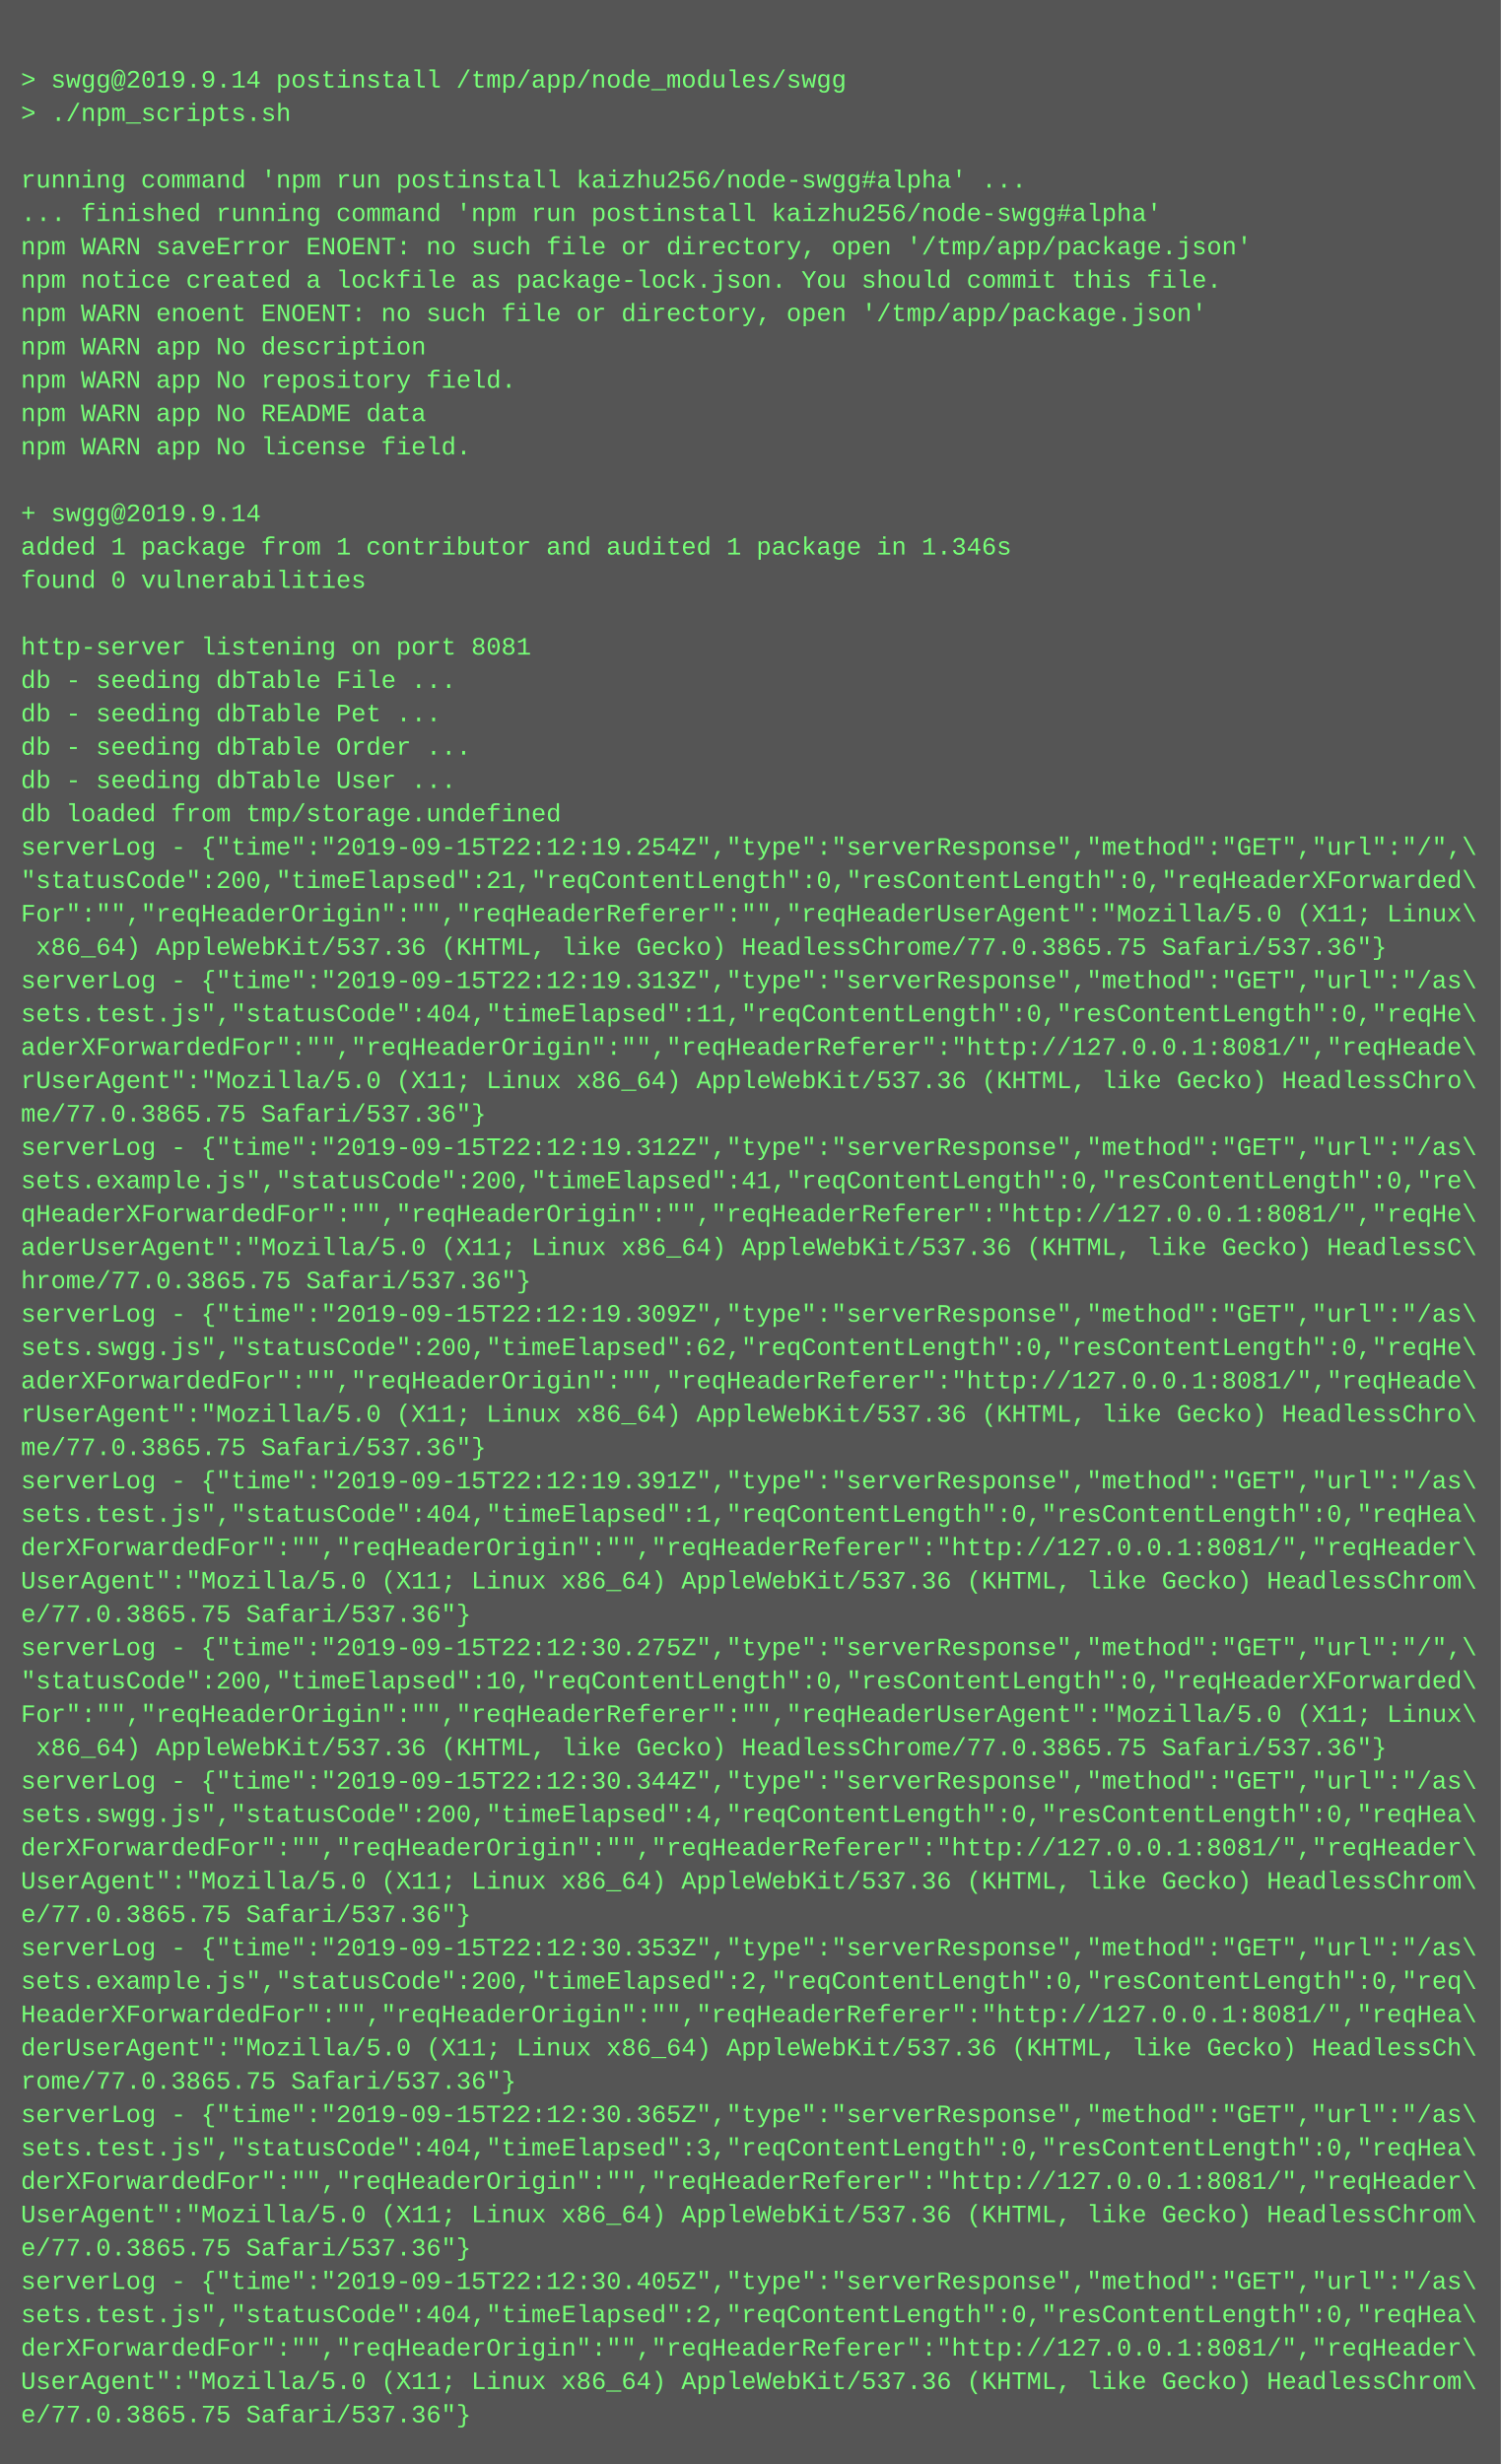
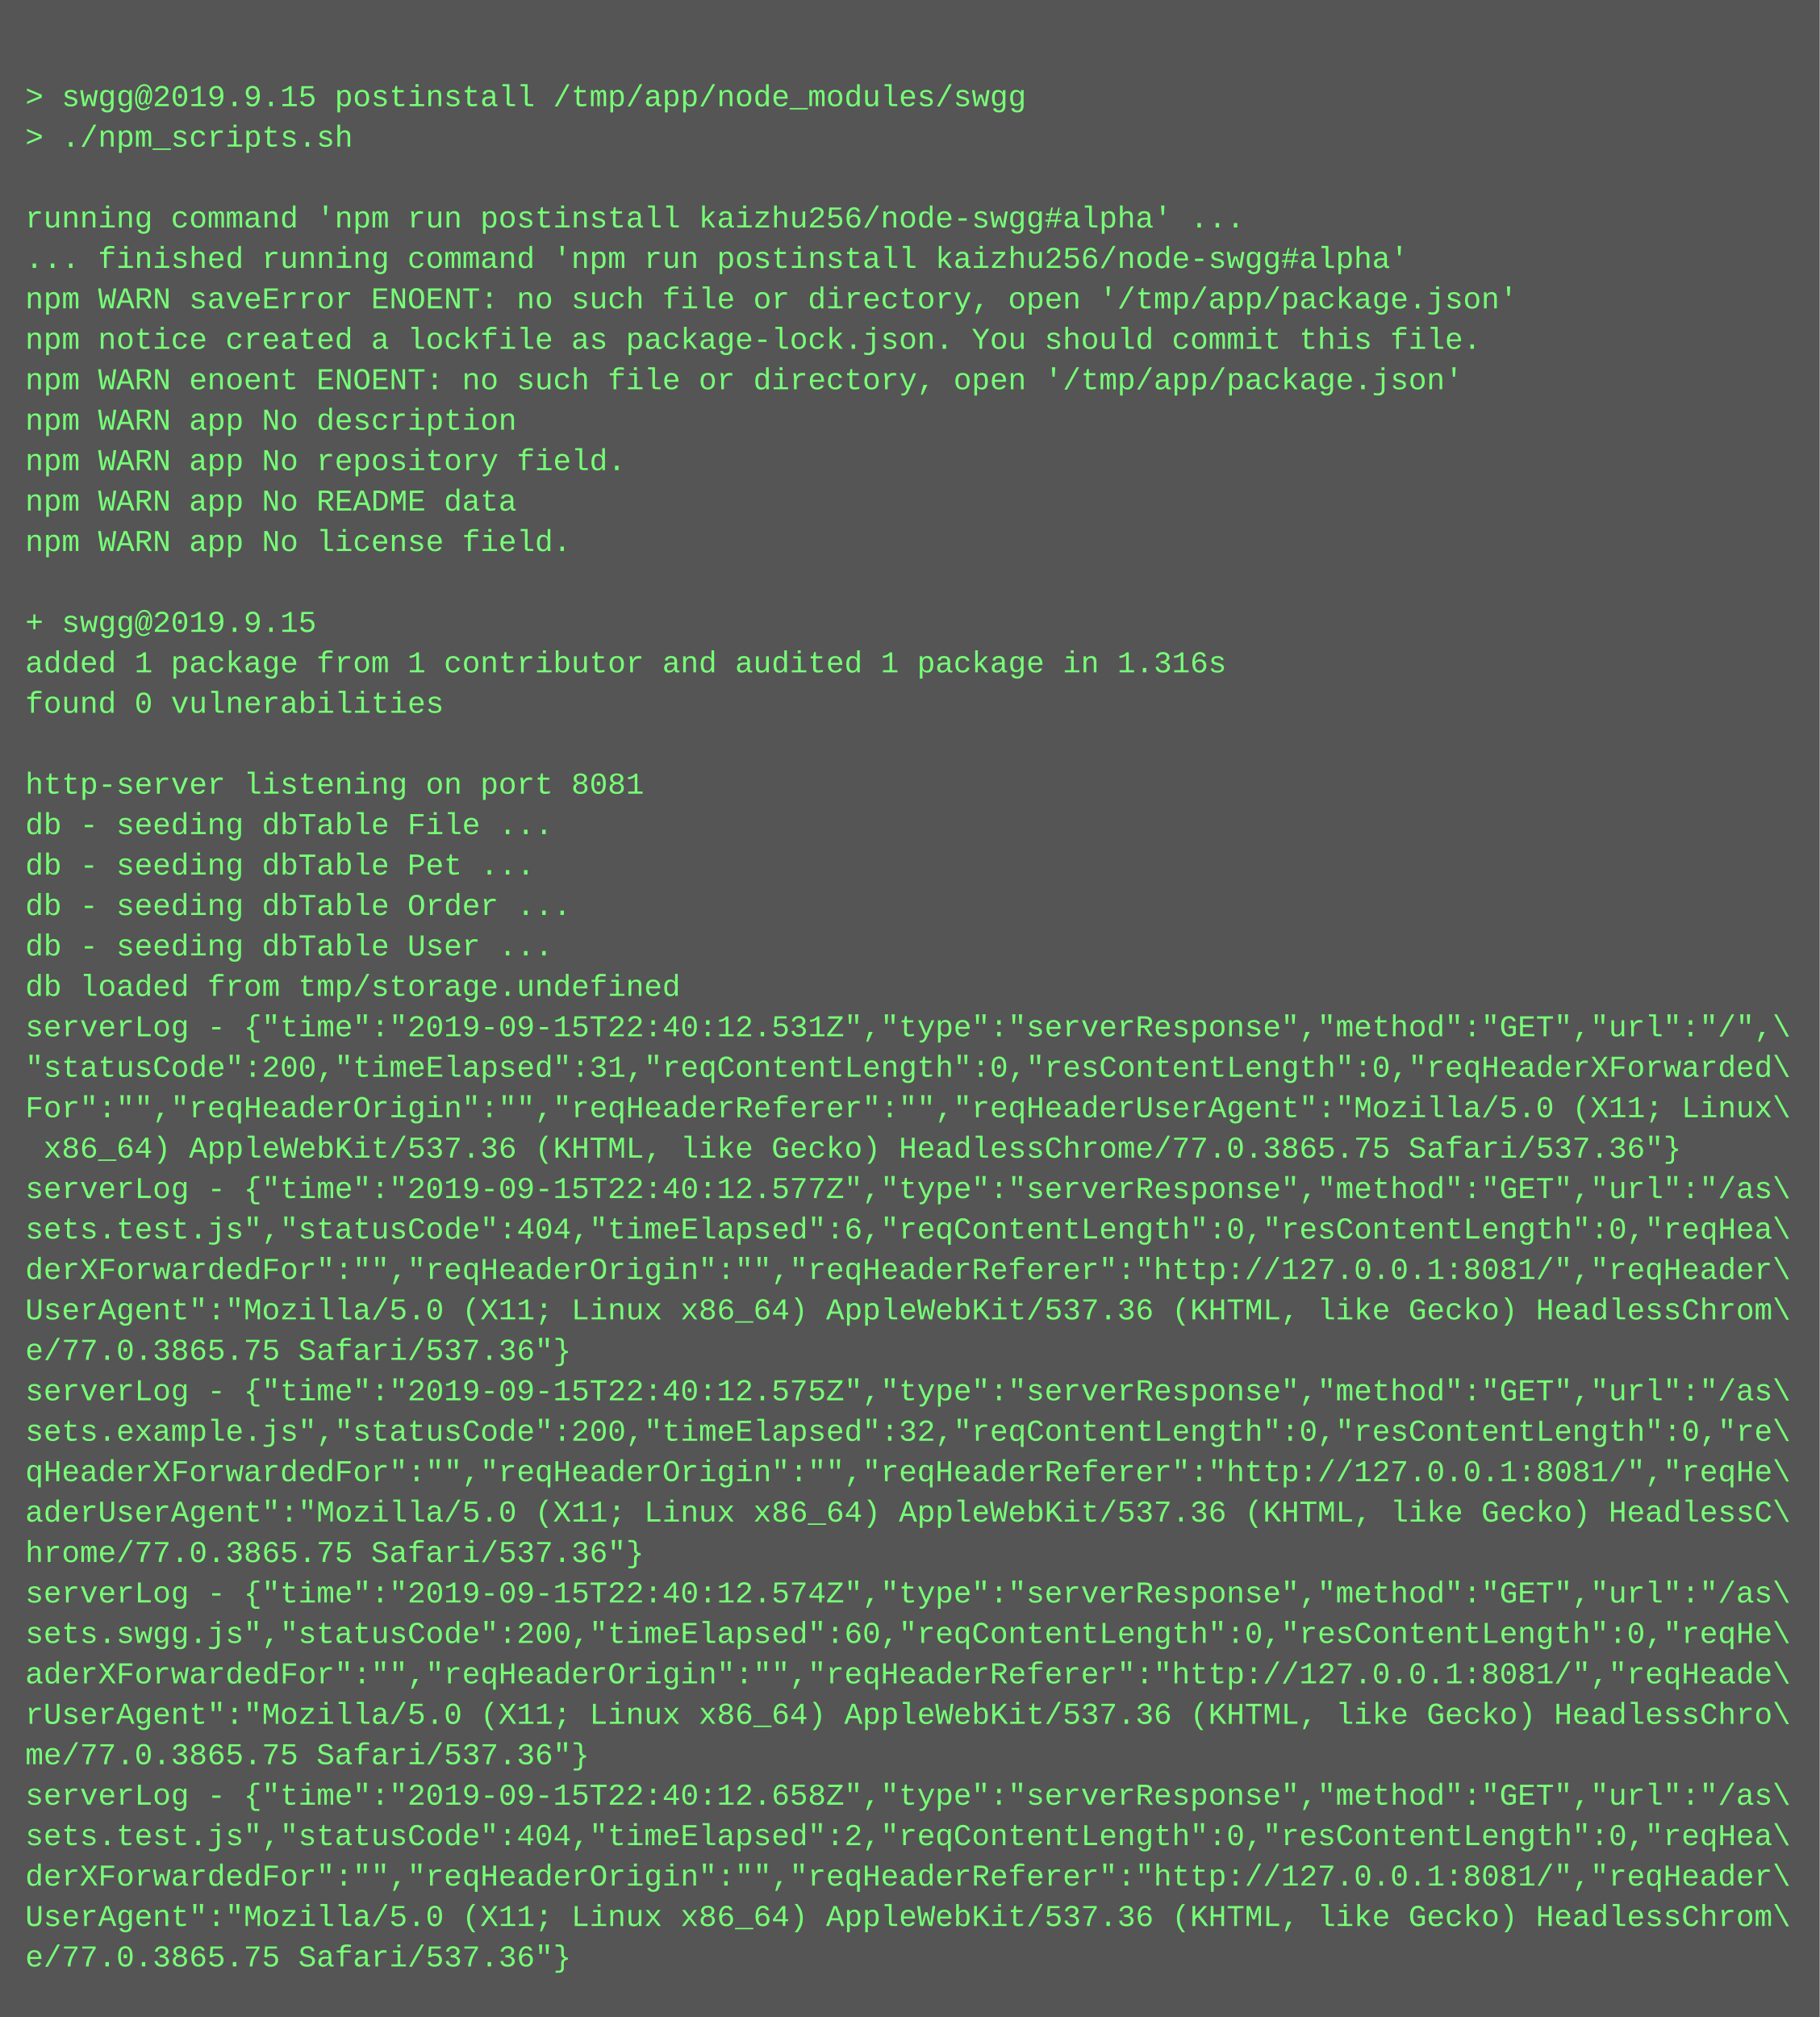
- <svg xmlns="http://www.w3.org/2000/svg" height="1182" width="720">
-   <rect height="1182" fill="#555" width="720" />
+ <svg xmlns="http://www.w3.org/2000/svg" height="798" width="720">
+   <rect height="798" fill="#555" width="720" />
  <text fill="#7f7" font-family="Courier New" font-size="12" xml:space="preserve">
    <tspan x="10" y="26" />
-     <tspan x="10" y="42">&gt; swgg@2019.9.14 postinstall /tmp/app/node_modules/swgg</tspan>
+     <tspan x="10" y="42">&gt; swgg@2019.9.15 postinstall /tmp/app/node_modules/swgg</tspan>
    <tspan x="10" y="58">&gt; ./npm_scripts.sh</tspan>
    <tspan x="10" y="74" />
    <tspan x="10" y="90">running command 'npm run postinstall kaizhu256/node-swgg#alpha' ...</tspan>
    <tspan x="10" y="106">... finished running command 'npm run postinstall kaizhu256/node-swgg#alpha'</tspan>
    <tspan x="10" y="122">npm WARN saveError ENOENT: no such file or directory, open '/tmp/app/package.json'</tspan>
    <tspan x="10" y="138">npm notice created a lockfile as package-lock.json. You should commit this file.</tspan>
    <tspan x="10" y="154">npm WARN enoent ENOENT: no such file or directory, open '/tmp/app/package.json'</tspan>
    <tspan x="10" y="170">npm WARN app No description</tspan>
    <tspan x="10" y="186">npm WARN app No repository field.</tspan>
    <tspan x="10" y="202">npm WARN app No README data</tspan>
    <tspan x="10" y="218">npm WARN app No license field.</tspan>
    <tspan x="10" y="234" />
-     <tspan x="10" y="250">+ swgg@2019.9.14</tspan>
-     <tspan x="10" y="266">added 1 package from 1 contributor and audited 1 package in 1.346s</tspan>
+     <tspan x="10" y="250">+ swgg@2019.9.15</tspan>
+     <tspan x="10" y="266">added 1 package from 1 contributor and audited 1 package in 1.316s</tspan>
    <tspan x="10" y="282">found 0 vulnerabilities</tspan>
    <tspan x="10" y="298" />
    <tspan x="10" y="314">http-server listening on port 8081</tspan>
    <tspan x="10" y="330">db - seeding dbTable File ...</tspan>
    <tspan x="10" y="346">db - seeding dbTable Pet ...</tspan>
    <tspan x="10" y="362">db - seeding dbTable Order ...</tspan>
    <tspan x="10" y="378">db - seeding dbTable User ...</tspan>
    <tspan x="10" y="394">db loaded from tmp/storage.undefined</tspan>
-     <tspan x="10" y="410">serverLog - {"time":"2019-09-15T22:12:19.254Z","type":"serverResponse","method":"GET","url":"/",\</tspan>
-     <tspan x="10" y="426">"statusCode":200,"timeElapsed":21,"reqContentLength":0,"resContentLength":0,"reqHeaderXForwarded\</tspan>
+     <tspan x="10" y="410">serverLog - {"time":"2019-09-15T22:40:12.531Z","type":"serverResponse","method":"GET","url":"/",\</tspan>
+     <tspan x="10" y="426">"statusCode":200,"timeElapsed":31,"reqContentLength":0,"resContentLength":0,"reqHeaderXForwarded\</tspan>
    <tspan x="10" y="442">For":"","reqHeaderOrigin":"","reqHeaderReferer":"","reqHeaderUserAgent":"Mozilla/5.0 (X11; Linux\</tspan>
    <tspan x="10" y="458"> x86_64) AppleWebKit/537.36 (KHTML, like Gecko) HeadlessChrome/77.0.3865.75 Safari/537.36"}</tspan>
-     <tspan x="10" y="474">serverLog - {"time":"2019-09-15T22:12:19.313Z","type":"serverResponse","method":"GET","url":"/as\</tspan>
-     <tspan x="10" y="490">sets.test.js","statusCode":404,"timeElapsed":11,"reqContentLength":0,"resContentLength":0,"reqHe\</tspan>
-     <tspan x="10" y="506">aderXForwardedFor":"","reqHeaderOrigin":"","reqHeaderReferer":"http://127.0.0.1:8081/","reqHeade\</tspan>
-     <tspan x="10" y="522">rUserAgent":"Mozilla/5.0 (X11; Linux x86_64) AppleWebKit/537.36 (KHTML, like Gecko) HeadlessChro\</tspan>
-     <tspan x="10" y="538">me/77.0.3865.75 Safari/537.36"}</tspan>
-     <tspan x="10" y="554">serverLog - {"time":"2019-09-15T22:12:19.312Z","type":"serverResponse","method":"GET","url":"/as\</tspan>
-     <tspan x="10" y="570">sets.example.js","statusCode":200,"timeElapsed":41,"reqContentLength":0,"resContentLength":0,"re\</tspan>
+     <tspan x="10" y="474">serverLog - {"time":"2019-09-15T22:40:12.577Z","type":"serverResponse","method":"GET","url":"/as\</tspan>
+     <tspan x="10" y="490">sets.test.js","statusCode":404,"timeElapsed":6,"reqContentLength":0,"resContentLength":0,"reqHea\</tspan>
+     <tspan x="10" y="506">derXForwardedFor":"","reqHeaderOrigin":"","reqHeaderReferer":"http://127.0.0.1:8081/","reqHeader\</tspan>
+     <tspan x="10" y="522">UserAgent":"Mozilla/5.0 (X11; Linux x86_64) AppleWebKit/537.36 (KHTML, like Gecko) HeadlessChrom\</tspan>
+     <tspan x="10" y="538">e/77.0.3865.75 Safari/537.36"}</tspan>
+     <tspan x="10" y="554">serverLog - {"time":"2019-09-15T22:40:12.575Z","type":"serverResponse","method":"GET","url":"/as\</tspan>
+     <tspan x="10" y="570">sets.example.js","statusCode":200,"timeElapsed":32,"reqContentLength":0,"resContentLength":0,"re\</tspan>
    <tspan x="10" y="586">qHeaderXForwardedFor":"","reqHeaderOrigin":"","reqHeaderReferer":"http://127.0.0.1:8081/","reqHe\</tspan>
    <tspan x="10" y="602">aderUserAgent":"Mozilla/5.0 (X11; Linux x86_64) AppleWebKit/537.36 (KHTML, like Gecko) HeadlessC\</tspan>
    <tspan x="10" y="618">hrome/77.0.3865.75 Safari/537.36"}</tspan>
-     <tspan x="10" y="634">serverLog - {"time":"2019-09-15T22:12:19.309Z","type":"serverResponse","method":"GET","url":"/as\</tspan>
-     <tspan x="10" y="650">sets.swgg.js","statusCode":200,"timeElapsed":62,"reqContentLength":0,"resContentLength":0,"reqHe\</tspan>
+     <tspan x="10" y="634">serverLog - {"time":"2019-09-15T22:40:12.574Z","type":"serverResponse","method":"GET","url":"/as\</tspan>
+     <tspan x="10" y="650">sets.swgg.js","statusCode":200,"timeElapsed":60,"reqContentLength":0,"resContentLength":0,"reqHe\</tspan>
    <tspan x="10" y="666">aderXForwardedFor":"","reqHeaderOrigin":"","reqHeaderReferer":"http://127.0.0.1:8081/","reqHeade\</tspan>
    <tspan x="10" y="682">rUserAgent":"Mozilla/5.0 (X11; Linux x86_64) AppleWebKit/537.36 (KHTML, like Gecko) HeadlessChro\</tspan>
    <tspan x="10" y="698">me/77.0.3865.75 Safari/537.36"}</tspan>
-     <tspan x="10" y="714">serverLog - {"time":"2019-09-15T22:12:19.391Z","type":"serverResponse","method":"GET","url":"/as\</tspan>
-     <tspan x="10" y="730">sets.test.js","statusCode":404,"timeElapsed":1,"reqContentLength":0,"resContentLength":0,"reqHea\</tspan>
+     <tspan x="10" y="714">serverLog - {"time":"2019-09-15T22:40:12.658Z","type":"serverResponse","method":"GET","url":"/as\</tspan>
+     <tspan x="10" y="730">sets.test.js","statusCode":404,"timeElapsed":2,"reqContentLength":0,"resContentLength":0,"reqHea\</tspan>
    <tspan x="10" y="746">derXForwardedFor":"","reqHeaderOrigin":"","reqHeaderReferer":"http://127.0.0.1:8081/","reqHeader\</tspan>
    <tspan x="10" y="762">UserAgent":"Mozilla/5.0 (X11; Linux x86_64) AppleWebKit/537.36 (KHTML, like Gecko) HeadlessChrom\</tspan>
    <tspan x="10" y="778">e/77.0.3865.75 Safari/537.36"}</tspan>
-     <tspan x="10" y="794">serverLog - {"time":"2019-09-15T22:12:30.275Z","type":"serverResponse","method":"GET","url":"/",\</tspan>
-     <tspan x="10" y="810">"statusCode":200,"timeElapsed":10,"reqContentLength":0,"resContentLength":0,"reqHeaderXForwarded\</tspan>
-     <tspan x="10" y="826">For":"","reqHeaderOrigin":"","reqHeaderReferer":"","reqHeaderUserAgent":"Mozilla/5.0 (X11; Linux\</tspan>
-     <tspan x="10" y="842"> x86_64) AppleWebKit/537.36 (KHTML, like Gecko) HeadlessChrome/77.0.3865.75 Safari/537.36"}</tspan>
-     <tspan x="10" y="858">serverLog - {"time":"2019-09-15T22:12:30.344Z","type":"serverResponse","method":"GET","url":"/as\</tspan>
-     <tspan x="10" y="874">sets.swgg.js","statusCode":200,"timeElapsed":4,"reqContentLength":0,"resContentLength":0,"reqHea\</tspan>
-     <tspan x="10" y="890">derXForwardedFor":"","reqHeaderOrigin":"","reqHeaderReferer":"http://127.0.0.1:8081/","reqHeader\</tspan>
-     <tspan x="10" y="906">UserAgent":"Mozilla/5.0 (X11; Linux x86_64) AppleWebKit/537.36 (KHTML, like Gecko) HeadlessChrom\</tspan>
-     <tspan x="10" y="922">e/77.0.3865.75 Safari/537.36"}</tspan>
-     <tspan x="10" y="938">serverLog - {"time":"2019-09-15T22:12:30.353Z","type":"serverResponse","method":"GET","url":"/as\</tspan>
-     <tspan x="10" y="954">sets.example.js","statusCode":200,"timeElapsed":2,"reqContentLength":0,"resContentLength":0,"req\</tspan>
-     <tspan x="10" y="970">HeaderXForwardedFor":"","reqHeaderOrigin":"","reqHeaderReferer":"http://127.0.0.1:8081/","reqHea\</tspan>
-     <tspan x="10" y="986">derUserAgent":"Mozilla/5.0 (X11; Linux x86_64) AppleWebKit/537.36 (KHTML, like Gecko) HeadlessCh\</tspan>
-     <tspan x="10" y="1002">rome/77.0.3865.75 Safari/537.36"}</tspan>
-     <tspan x="10" y="1018">serverLog - {"time":"2019-09-15T22:12:30.365Z","type":"serverResponse","method":"GET","url":"/as\</tspan>
-     <tspan x="10" y="1034">sets.test.js","statusCode":404,"timeElapsed":3,"reqContentLength":0,"resContentLength":0,"reqHea\</tspan>
-     <tspan x="10" y="1050">derXForwardedFor":"","reqHeaderOrigin":"","reqHeaderReferer":"http://127.0.0.1:8081/","reqHeader\</tspan>
-     <tspan x="10" y="1066">UserAgent":"Mozilla/5.0 (X11; Linux x86_64) AppleWebKit/537.36 (KHTML, like Gecko) HeadlessChrom\</tspan>
-     <tspan x="10" y="1082">e/77.0.3865.75 Safari/537.36"}</tspan>
-     <tspan x="10" y="1098">serverLog - {"time":"2019-09-15T22:12:30.405Z","type":"serverResponse","method":"GET","url":"/as\</tspan>
-     <tspan x="10" y="1114">sets.test.js","statusCode":404,"timeElapsed":2,"reqContentLength":0,"resContentLength":0,"reqHea\</tspan>
-     <tspan x="10" y="1130">derXForwardedFor":"","reqHeaderOrigin":"","reqHeaderReferer":"http://127.0.0.1:8081/","reqHeader\</tspan>
-     <tspan x="10" y="1146">UserAgent":"Mozilla/5.0 (X11; Linux x86_64) AppleWebKit/537.36 (KHTML, like Gecko) HeadlessChrom\</tspan>
-     <tspan x="10" y="1162">e/77.0.3865.75 Safari/537.36"}</tspan>
  </text>
</svg>
